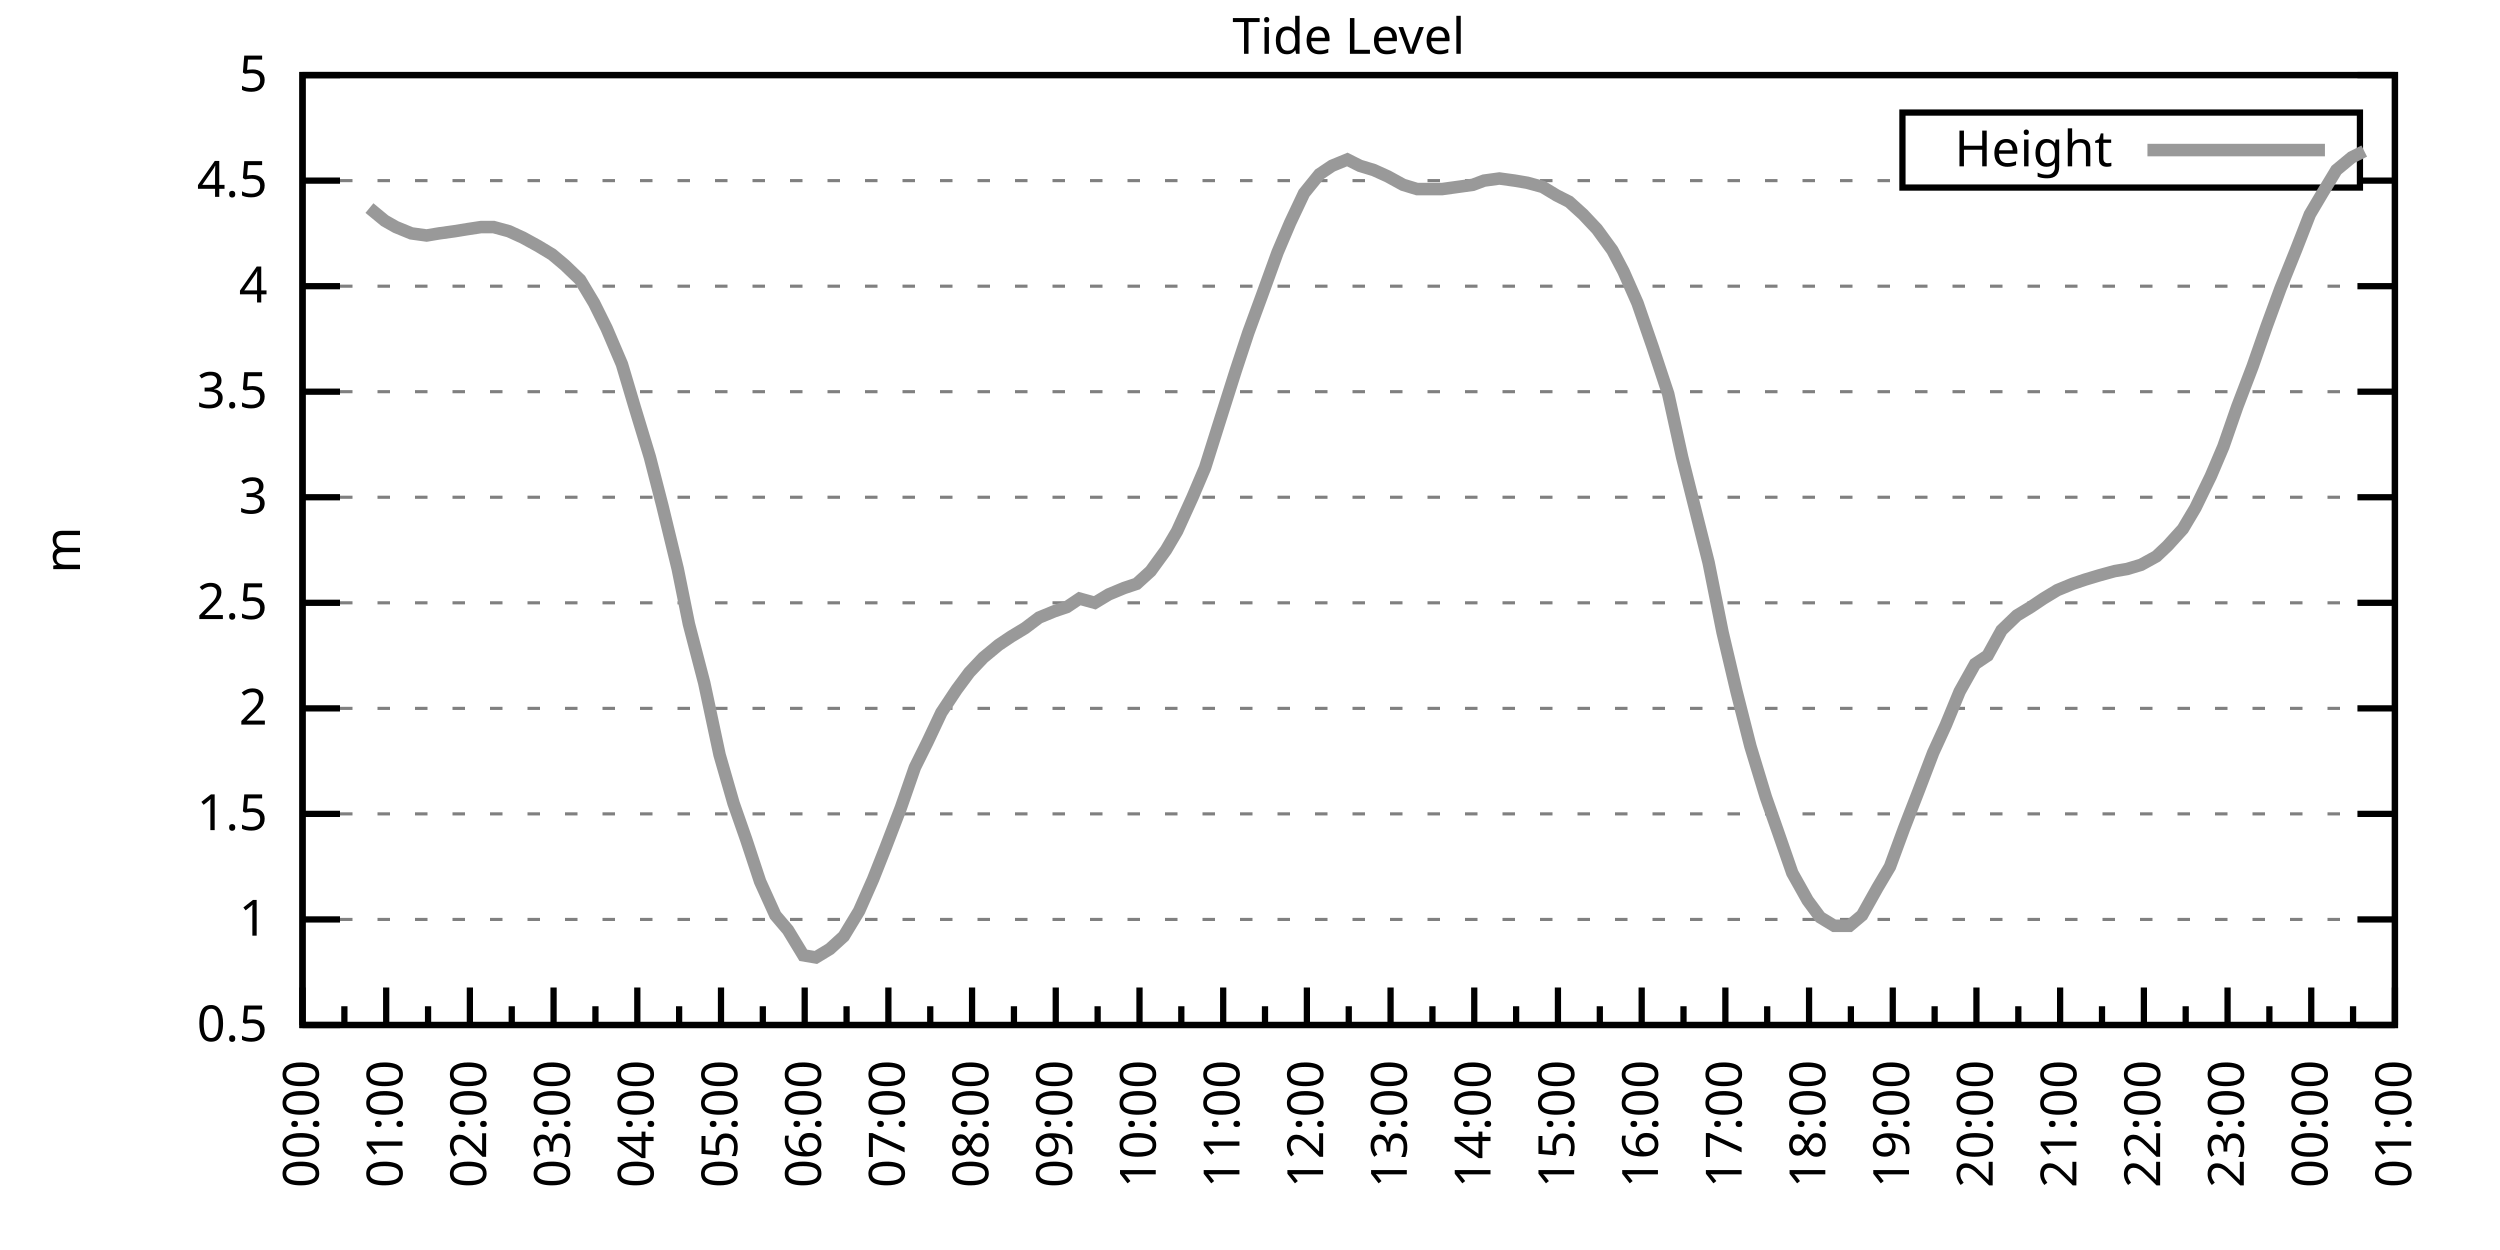
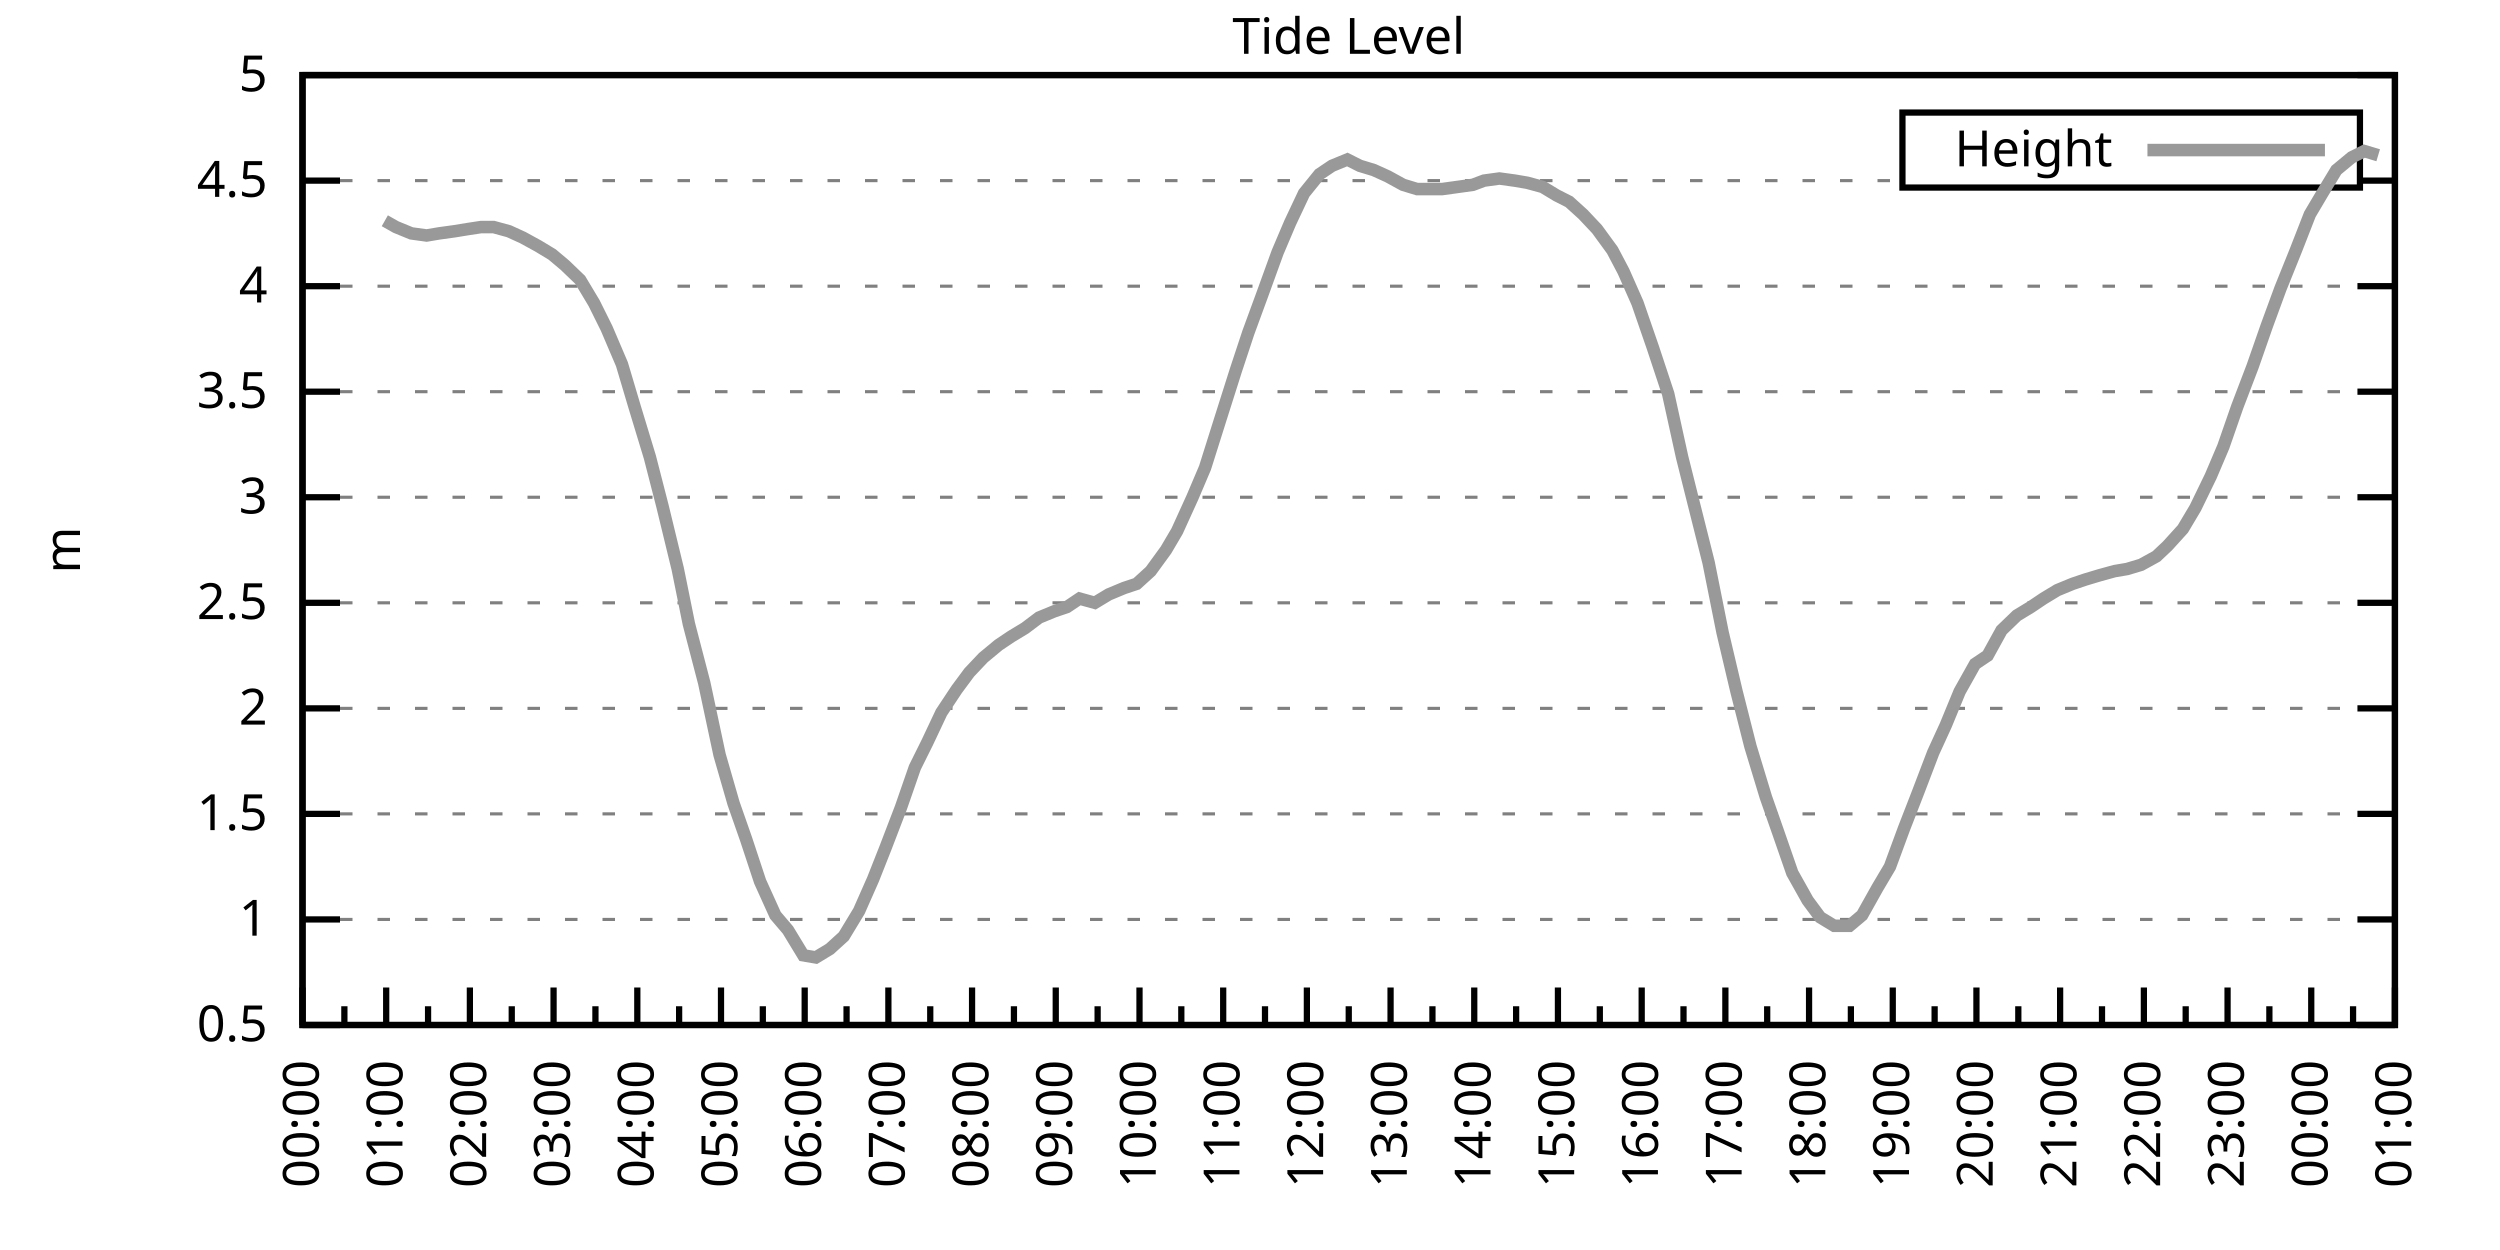
<svg xmlns="http://www.w3.org/2000/svg" xmlns:xlink="http://www.w3.org/1999/xlink" width="400" height="200" viewBox="0 0 400 200">
  <g id="gnuplot_canvas">
    <rect x="0" y="0" width="400" height="200" fill="none" />
    <defs>
      <circle id="gpDot" r="0.5" stroke-width="0.5" stroke="currentColor" />
      <path id="gpPt0" stroke-width="0.333" stroke="currentColor" d="M-1,0 h2 M0,-1 v2" />
      <path id="gpPt1" stroke-width="0.333" stroke="currentColor" d="M-1,-1 L1,1 M1,-1 L-1,1" />
      <path id="gpPt2" stroke-width="0.333" stroke="currentColor" d="M-1,0 L1,0 M0,-1 L0,1 M-1,-1 L1,1 M-1,1 L1,-1" />
      <rect id="gpPt3" stroke-width="0.333" stroke="currentColor" x="-1" y="-1" width="2" height="2" />
      <rect id="gpPt4" stroke-width="0.333" stroke="currentColor" fill="currentColor" x="-1" y="-1" width="2" height="2" />
      <circle id="gpPt5" stroke-width="0.333" stroke="currentColor" cx="0" cy="0" r="1" />
      <use xlink:href="#gpPt5" id="gpPt6" fill="currentColor" stroke="none" />
      <path id="gpPt7" stroke-width="0.333" stroke="currentColor" d="M0,-1.33 L-1.33,0.67 L1.33,0.67 z" />
      <use xlink:href="#gpPt7" id="gpPt8" fill="currentColor" stroke="none" />
      <use xlink:href="#gpPt7" id="gpPt9" stroke="currentColor" transform="rotate(180)" />
      <use xlink:href="#gpPt9" id="gpPt10" fill="currentColor" stroke="none" />
      <use xlink:href="#gpPt3" id="gpPt11" stroke="currentColor" transform="rotate(45)" />
      <use xlink:href="#gpPt11" id="gpPt12" fill="currentColor" stroke="none" />
      <path id="gpPt13" stroke-width="0.333" stroke="currentColor" d="M0,1.330 L1.265,0.411 L0.782,-1.067 L-0.782,-1.076 L-1.265,0.411 z" />
      <use xlink:href="#gpPt13" id="gpPt14" fill="currentColor" stroke="none" />
      <filter id="textbox" filterUnits="objectBoundingBox" x="0" y="0" height="1" width="1">
        <feFlood flood-color="white" flood-opacity="1" result="bgnd" />
        <feComposite in="SourceGraphic" in2="bgnd" operator="atop" />
      </filter>
      <filter id="greybox" filterUnits="objectBoundingBox" x="0" y="0" height="1" width="1">
        <feFlood flood-color="lightgrey" flood-opacity="1" result="grey" />
        <feComposite in="SourceGraphic" in2="grey" operator="atop" />
      </filter>
    </defs>
    <g fill="none" color="white" stroke="currentColor" stroke-width="1.00" stroke-linecap="butt" stroke-linejoin="miter">
</g>
    <g fill="none" color="black" stroke="currentColor" stroke-width="1.00" stroke-linecap="butt" stroke-linejoin="miter">
      <g stroke="none" shape-rendering="crispEdges">
        <polygon fill="rgb(255, 255, 255)" points="48.40,164.00 383.18,164.00 383.18,12.02 48.40,12.02 " />
      </g>
    </g>
    <g fill="none" color="black" stroke="currentColor" stroke-width="1.00" stroke-linecap="butt" stroke-linejoin="miter">
</g>
    <g fill="none" color="black" stroke="black" stroke-width="0.50" stroke-linecap="butt" stroke-linejoin="miter">
</g>
    <g fill="none" color="gray" stroke="currentColor" stroke-width="0.50" stroke-linecap="butt" stroke-linejoin="miter">
      <path stroke="gray" stroke-dasharray="2,4" class="gridline" d="M48.40,164.00 L383.19,164.00  " />
    </g>
    <g fill="none" color="gray" stroke="gray" stroke-width="1.00" stroke-linecap="butt" stroke-linejoin="miter">
</g>
    <g fill="none" color="black" stroke="currentColor" stroke-width="1.00" stroke-linecap="butt" stroke-linejoin="miter">
      <path stroke="black" d="M48.40,164.00 L54.40,164.00 M383.19,164.00 L377.19,164.00  " />
      <g transform="translate(42.80,166.60)" stroke="none" fill="black" font-family="Sans" font-size="8.00" text-anchor="end">
        <text>
          <tspan font-family="Sans"> 0.5</tspan>
        </text>
      </g>
    </g>
    <g fill="none" color="black" stroke="currentColor" stroke-width="1.00" stroke-linecap="butt" stroke-linejoin="miter">
</g>
    <g fill="none" color="black" stroke="black" stroke-width="0.50" stroke-linecap="butt" stroke-linejoin="miter">
</g>
    <g fill="none" color="gray" stroke="currentColor" stroke-width="0.50" stroke-linecap="butt" stroke-linejoin="miter">
      <path stroke="gray" stroke-dasharray="2,4" class="gridline" d="M48.40,147.11 L383.19,147.11  " />
    </g>
    <g fill="none" color="gray" stroke="gray" stroke-width="1.00" stroke-linecap="butt" stroke-linejoin="miter">
</g>
    <g fill="none" color="black" stroke="currentColor" stroke-width="1.00" stroke-linecap="butt" stroke-linejoin="miter">
      <path stroke="black" d="M48.40,147.11 L54.40,147.11 M383.19,147.11 L377.19,147.11  " />
      <g transform="translate(42.80,149.71)" stroke="none" fill="black" font-family="Sans" font-size="8.00" text-anchor="end">
        <text>
          <tspan font-family="Sans"> 1</tspan>
        </text>
      </g>
    </g>
    <g fill="none" color="black" stroke="currentColor" stroke-width="1.00" stroke-linecap="butt" stroke-linejoin="miter">
</g>
    <g fill="none" color="black" stroke="black" stroke-width="0.50" stroke-linecap="butt" stroke-linejoin="miter">
</g>
    <g fill="none" color="gray" stroke="currentColor" stroke-width="0.50" stroke-linecap="butt" stroke-linejoin="miter">
      <path stroke="gray" stroke-dasharray="2,4" class="gridline" d="M48.40,130.22 L383.19,130.22  " />
    </g>
    <g fill="none" color="gray" stroke="gray" stroke-width="1.00" stroke-linecap="butt" stroke-linejoin="miter">
</g>
    <g fill="none" color="black" stroke="currentColor" stroke-width="1.00" stroke-linecap="butt" stroke-linejoin="miter">
      <path stroke="black" d="M48.40,130.22 L54.40,130.22 M383.19,130.22 L377.19,130.22  " />
      <g transform="translate(42.80,132.82)" stroke="none" fill="black" font-family="Sans" font-size="8.00" text-anchor="end">
        <text>
          <tspan font-family="Sans"> 1.5</tspan>
        </text>
      </g>
    </g>
    <g fill="none" color="black" stroke="currentColor" stroke-width="1.00" stroke-linecap="butt" stroke-linejoin="miter">
</g>
    <g fill="none" color="black" stroke="black" stroke-width="0.50" stroke-linecap="butt" stroke-linejoin="miter">
</g>
    <g fill="none" color="gray" stroke="currentColor" stroke-width="0.50" stroke-linecap="butt" stroke-linejoin="miter">
      <path stroke="gray" stroke-dasharray="2,4" class="gridline" d="M48.40,113.34 L383.19,113.34  " />
    </g>
    <g fill="none" color="gray" stroke="gray" stroke-width="1.00" stroke-linecap="butt" stroke-linejoin="miter">
</g>
    <g fill="none" color="black" stroke="currentColor" stroke-width="1.00" stroke-linecap="butt" stroke-linejoin="miter">
      <path stroke="black" d="M48.40,113.34 L54.40,113.34 M383.19,113.34 L377.19,113.34  " />
      <g transform="translate(42.80,115.94)" stroke="none" fill="black" font-family="Sans" font-size="8.00" text-anchor="end">
        <text>
          <tspan font-family="Sans"> 2</tspan>
        </text>
      </g>
    </g>
    <g fill="none" color="black" stroke="currentColor" stroke-width="1.00" stroke-linecap="butt" stroke-linejoin="miter">
</g>
    <g fill="none" color="black" stroke="black" stroke-width="0.50" stroke-linecap="butt" stroke-linejoin="miter">
</g>
    <g fill="none" color="gray" stroke="currentColor" stroke-width="0.50" stroke-linecap="butt" stroke-linejoin="miter">
      <path stroke="gray" stroke-dasharray="2,4" class="gridline" d="M48.40,96.45 L383.19,96.45  " />
    </g>
    <g fill="none" color="gray" stroke="gray" stroke-width="1.00" stroke-linecap="butt" stroke-linejoin="miter">
</g>
    <g fill="none" color="black" stroke="currentColor" stroke-width="1.00" stroke-linecap="butt" stroke-linejoin="miter">
      <path stroke="black" d="M48.40,96.45 L54.40,96.45 M383.19,96.45 L377.19,96.45  " />
      <g transform="translate(42.80,99.05)" stroke="none" fill="black" font-family="Sans" font-size="8.00" text-anchor="end">
        <text>
          <tspan font-family="Sans"> 2.5</tspan>
        </text>
      </g>
    </g>
    <g fill="none" color="black" stroke="currentColor" stroke-width="1.00" stroke-linecap="butt" stroke-linejoin="miter">
</g>
    <g fill="none" color="black" stroke="black" stroke-width="0.50" stroke-linecap="butt" stroke-linejoin="miter">
</g>
    <g fill="none" color="gray" stroke="currentColor" stroke-width="0.50" stroke-linecap="butt" stroke-linejoin="miter">
      <path stroke="gray" stroke-dasharray="2,4" class="gridline" d="M48.40,79.56 L383.19,79.56  " />
    </g>
    <g fill="none" color="gray" stroke="gray" stroke-width="1.00" stroke-linecap="butt" stroke-linejoin="miter">
</g>
    <g fill="none" color="black" stroke="currentColor" stroke-width="1.00" stroke-linecap="butt" stroke-linejoin="miter">
      <path stroke="black" d="M48.40,79.56 L54.40,79.56 M383.19,79.56 L377.19,79.56  " />
      <g transform="translate(42.80,82.16)" stroke="none" fill="black" font-family="Sans" font-size="8.00" text-anchor="end">
        <text>
          <tspan font-family="Sans"> 3</tspan>
        </text>
      </g>
    </g>
    <g fill="none" color="black" stroke="currentColor" stroke-width="1.00" stroke-linecap="butt" stroke-linejoin="miter">
</g>
    <g fill="none" color="black" stroke="black" stroke-width="0.50" stroke-linecap="butt" stroke-linejoin="miter">
</g>
    <g fill="none" color="gray" stroke="currentColor" stroke-width="0.50" stroke-linecap="butt" stroke-linejoin="miter">
      <path stroke="gray" stroke-dasharray="2,4" class="gridline" d="M48.40,62.67 L383.19,62.67  " />
    </g>
    <g fill="none" color="gray" stroke="gray" stroke-width="1.00" stroke-linecap="butt" stroke-linejoin="miter">
</g>
    <g fill="none" color="black" stroke="currentColor" stroke-width="1.00" stroke-linecap="butt" stroke-linejoin="miter">
      <path stroke="black" d="M48.40,62.67 L54.40,62.67 M383.19,62.67 L377.19,62.67  " />
      <g transform="translate(42.80,65.27)" stroke="none" fill="black" font-family="Sans" font-size="8.00" text-anchor="end">
        <text>
          <tspan font-family="Sans"> 3.5</tspan>
        </text>
      </g>
    </g>
    <g fill="none" color="black" stroke="currentColor" stroke-width="1.00" stroke-linecap="butt" stroke-linejoin="miter">
</g>
    <g fill="none" color="black" stroke="black" stroke-width="0.50" stroke-linecap="butt" stroke-linejoin="miter">
</g>
    <g fill="none" color="gray" stroke="currentColor" stroke-width="0.50" stroke-linecap="butt" stroke-linejoin="miter">
      <path stroke="gray" stroke-dasharray="2,4" class="gridline" d="M48.40,45.79 L383.19,45.79  " />
    </g>
    <g fill="none" color="gray" stroke="gray" stroke-width="1.00" stroke-linecap="butt" stroke-linejoin="miter">
</g>
    <g fill="none" color="black" stroke="currentColor" stroke-width="1.00" stroke-linecap="butt" stroke-linejoin="miter">
      <path stroke="black" d="M48.40,45.79 L54.40,45.79 M383.19,45.79 L377.19,45.79  " />
      <g transform="translate(42.80,48.39)" stroke="none" fill="black" font-family="Sans" font-size="8.00" text-anchor="end">
        <text>
          <tspan font-family="Sans"> 4</tspan>
        </text>
      </g>
    </g>
    <g fill="none" color="black" stroke="currentColor" stroke-width="1.00" stroke-linecap="butt" stroke-linejoin="miter">
</g>
    <g fill="none" color="black" stroke="black" stroke-width="0.50" stroke-linecap="butt" stroke-linejoin="miter">
</g>
    <g fill="none" color="gray" stroke="currentColor" stroke-width="0.50" stroke-linecap="butt" stroke-linejoin="miter">
      <path stroke="gray" stroke-dasharray="2,4" class="gridline" d="M48.40,28.90 L304.39,28.90 M377.59,28.90 L383.19,28.90  " />
    </g>
    <g fill="none" color="gray" stroke="gray" stroke-width="1.00" stroke-linecap="butt" stroke-linejoin="miter">
</g>
    <g fill="none" color="black" stroke="currentColor" stroke-width="1.00" stroke-linecap="butt" stroke-linejoin="miter">
      <path stroke="black" d="M48.40,28.90 L54.40,28.90 M383.19,28.90 L377.19,28.90  " />
      <g transform="translate(42.80,31.50)" stroke="none" fill="black" font-family="Sans" font-size="8.00" text-anchor="end">
        <text>
          <tspan font-family="Sans"> 4.5</tspan>
        </text>
      </g>
    </g>
    <g fill="none" color="black" stroke="currentColor" stroke-width="1.00" stroke-linecap="butt" stroke-linejoin="miter">
</g>
    <g fill="none" color="black" stroke="black" stroke-width="0.50" stroke-linecap="butt" stroke-linejoin="miter">
</g>
    <g fill="none" color="gray" stroke="currentColor" stroke-width="0.50" stroke-linecap="butt" stroke-linejoin="miter">
      <path stroke="gray" stroke-dasharray="2,4" class="gridline" d="M48.40,12.01 L383.19,12.01  " />
    </g>
    <g fill="none" color="gray" stroke="gray" stroke-width="1.00" stroke-linecap="butt" stroke-linejoin="miter">
</g>
    <g fill="none" color="black" stroke="currentColor" stroke-width="1.00" stroke-linecap="butt" stroke-linejoin="miter">
      <path stroke="black" d="M48.40,12.01 L54.40,12.01 M383.19,12.01 L377.19,12.01  " />
      <g transform="translate(42.80,14.61)" stroke="none" fill="black" font-family="Sans" font-size="8.00" text-anchor="end">
        <text>
          <tspan font-family="Sans"> 5</tspan>
        </text>
      </g>
    </g>
    <g fill="none" color="black" stroke="currentColor" stroke-width="1.00" stroke-linecap="butt" stroke-linejoin="miter">
      <path stroke="black" d="M48.40,164.00 L48.40,158.00  " />
      <g transform="translate(51.00,169.60) rotate(270)" stroke="none" fill="black" font-family="Sans" font-size="8.00" text-anchor="end">
        <text>
          <tspan font-family="Sans">00:00</tspan>
        </text>
      </g>
    </g>
    <g fill="none" color="black" stroke="currentColor" stroke-width="1.00" stroke-linecap="butt" stroke-linejoin="miter">
      <path stroke="black" d="M55.10,164.00 L55.10,161.00 M61.79,164.00 L61.79,158.00  " />
      <g transform="translate(64.39,169.60) rotate(270)" stroke="none" fill="black" font-family="Sans" font-size="8.00" text-anchor="end">
        <text>
          <tspan font-family="Sans">01:00</tspan>
        </text>
      </g>
    </g>
    <g fill="none" color="black" stroke="currentColor" stroke-width="1.00" stroke-linecap="butt" stroke-linejoin="miter">
      <path stroke="black" d="M68.49,164.00 L68.49,161.00 M75.18,164.00 L75.18,158.00  " />
      <g transform="translate(77.78,169.60) rotate(270)" stroke="none" fill="black" font-family="Sans" font-size="8.00" text-anchor="end">
        <text>
          <tspan font-family="Sans">02:00</tspan>
        </text>
      </g>
    </g>
    <g fill="none" color="black" stroke="currentColor" stroke-width="1.00" stroke-linecap="butt" stroke-linejoin="miter">
      <path stroke="black" d="M81.88,164.00 L81.88,161.00 M88.57,164.00 L88.57,158.00  " />
      <g transform="translate(91.17,169.60) rotate(270)" stroke="none" fill="black" font-family="Sans" font-size="8.00" text-anchor="end">
        <text>
          <tspan font-family="Sans">03:00</tspan>
        </text>
      </g>
    </g>
    <g fill="none" color="black" stroke="currentColor" stroke-width="1.00" stroke-linecap="butt" stroke-linejoin="miter">
      <path stroke="black" d="M95.27,164.00 L95.27,161.00 M101.97,164.00 L101.97,158.00  " />
      <g transform="translate(104.57,169.60) rotate(270)" stroke="none" fill="black" font-family="Sans" font-size="8.00" text-anchor="end">
        <text>
          <tspan font-family="Sans">04:00</tspan>
        </text>
      </g>
    </g>
    <g fill="none" color="black" stroke="currentColor" stroke-width="1.00" stroke-linecap="butt" stroke-linejoin="miter">
      <path stroke="black" d="M108.66,164.00 L108.66,161.00 M115.36,164.00 L115.36,158.00  " />
      <g transform="translate(117.96,169.60) rotate(270)" stroke="none" fill="black" font-family="Sans" font-size="8.00" text-anchor="end">
        <text>
          <tspan font-family="Sans">05:00</tspan>
        </text>
      </g>
    </g>
    <g fill="none" color="black" stroke="currentColor" stroke-width="1.00" stroke-linecap="butt" stroke-linejoin="miter">
      <path stroke="black" d="M122.05,164.00 L122.05,161.00 M128.75,164.00 L128.75,158.00  " />
      <g transform="translate(131.35,169.60) rotate(270)" stroke="none" fill="black" font-family="Sans" font-size="8.00" text-anchor="end">
        <text>
          <tspan font-family="Sans">06:00</tspan>
        </text>
      </g>
    </g>
    <g fill="none" color="black" stroke="currentColor" stroke-width="1.00" stroke-linecap="butt" stroke-linejoin="miter">
      <path stroke="black" d="M135.45,164.00 L135.45,161.00 M142.14,164.00 L142.14,158.00  " />
      <g transform="translate(144.74,169.60) rotate(270)" stroke="none" fill="black" font-family="Sans" font-size="8.00" text-anchor="end">
        <text>
          <tspan font-family="Sans">07:00</tspan>
        </text>
      </g>
    </g>
    <g fill="none" color="black" stroke="currentColor" stroke-width="1.00" stroke-linecap="butt" stroke-linejoin="miter">
      <path stroke="black" d="M148.84,164.00 L148.84,161.00 M155.53,164.00 L155.53,158.00  " />
      <g transform="translate(158.13,169.60) rotate(270)" stroke="none" fill="black" font-family="Sans" font-size="8.00" text-anchor="end">
        <text>
          <tspan font-family="Sans">08:00</tspan>
        </text>
      </g>
    </g>
    <g fill="none" color="black" stroke="currentColor" stroke-width="1.00" stroke-linecap="butt" stroke-linejoin="miter">
      <path stroke="black" d="M162.23,164.00 L162.23,161.00 M168.92,164.00 L168.92,158.00  " />
      <g transform="translate(171.52,169.60) rotate(270)" stroke="none" fill="black" font-family="Sans" font-size="8.00" text-anchor="end">
        <text>
          <tspan font-family="Sans">09:00</tspan>
        </text>
      </g>
    </g>
    <g fill="none" color="black" stroke="currentColor" stroke-width="1.00" stroke-linecap="butt" stroke-linejoin="miter">
      <path stroke="black" d="M175.62,164.00 L175.62,161.00 M182.32,164.00 L182.32,158.00  " />
      <g transform="translate(184.92,169.60) rotate(270)" stroke="none" fill="black" font-family="Sans" font-size="8.00" text-anchor="end">
        <text>
          <tspan font-family="Sans">10:00</tspan>
        </text>
      </g>
    </g>
    <g fill="none" color="black" stroke="currentColor" stroke-width="1.00" stroke-linecap="butt" stroke-linejoin="miter">
      <path stroke="black" d="M189.01,164.00 L189.01,161.00 M195.71,164.00 L195.71,158.00  " />
      <g transform="translate(198.31,169.60) rotate(270)" stroke="none" fill="black" font-family="Sans" font-size="8.00" text-anchor="end">
        <text>
          <tspan font-family="Sans">11:00</tspan>
        </text>
      </g>
    </g>
    <g fill="none" color="black" stroke="currentColor" stroke-width="1.00" stroke-linecap="butt" stroke-linejoin="miter">
      <path stroke="black" d="M202.40,164.00 L202.40,161.00 M209.10,164.00 L209.10,158.00  " />
      <g transform="translate(211.70,169.60) rotate(270)" stroke="none" fill="black" font-family="Sans" font-size="8.00" text-anchor="end">
        <text>
          <tspan font-family="Sans">12:00</tspan>
        </text>
      </g>
    </g>
    <g fill="none" color="black" stroke="currentColor" stroke-width="1.00" stroke-linecap="butt" stroke-linejoin="miter">
      <path stroke="black" d="M215.80,164.00 L215.80,161.00 M222.49,164.00 L222.49,158.00  " />
      <g transform="translate(225.09,169.60) rotate(270)" stroke="none" fill="black" font-family="Sans" font-size="8.00" text-anchor="end">
        <text>
          <tspan font-family="Sans">13:00</tspan>
        </text>
      </g>
    </g>
    <g fill="none" color="black" stroke="currentColor" stroke-width="1.00" stroke-linecap="butt" stroke-linejoin="miter">
      <path stroke="black" d="M229.19,164.00 L229.19,161.00 M235.88,164.00 L235.88,158.00  " />
      <g transform="translate(238.48,169.60) rotate(270)" stroke="none" fill="black" font-family="Sans" font-size="8.00" text-anchor="end">
        <text>
          <tspan font-family="Sans">14:00</tspan>
        </text>
      </g>
    </g>
    <g fill="none" color="black" stroke="currentColor" stroke-width="1.00" stroke-linecap="butt" stroke-linejoin="miter">
      <path stroke="black" d="M242.58,164.00 L242.58,161.00 M249.27,164.00 L249.27,158.00  " />
      <g transform="translate(251.87,169.60) rotate(270)" stroke="none" fill="black" font-family="Sans" font-size="8.00" text-anchor="end">
        <text>
          <tspan font-family="Sans">15:00</tspan>
        </text>
      </g>
    </g>
    <g fill="none" color="black" stroke="currentColor" stroke-width="1.00" stroke-linecap="butt" stroke-linejoin="miter">
      <path stroke="black" d="M255.97,164.00 L255.97,161.00 M262.67,164.00 L262.67,158.00  " />
      <g transform="translate(265.27,169.60) rotate(270)" stroke="none" fill="black" font-family="Sans" font-size="8.00" text-anchor="end">
        <text>
          <tspan font-family="Sans">16:00</tspan>
        </text>
      </g>
    </g>
    <g fill="none" color="black" stroke="currentColor" stroke-width="1.00" stroke-linecap="butt" stroke-linejoin="miter">
      <path stroke="black" d="M269.36,164.00 L269.36,161.00 M276.06,164.00 L276.06,158.00  " />
      <g transform="translate(278.66,169.60) rotate(270)" stroke="none" fill="black" font-family="Sans" font-size="8.00" text-anchor="end">
        <text>
          <tspan font-family="Sans">17:00</tspan>
        </text>
      </g>
    </g>
    <g fill="none" color="black" stroke="currentColor" stroke-width="1.00" stroke-linecap="butt" stroke-linejoin="miter">
      <path stroke="black" d="M282.75,164.00 L282.75,161.00 M289.45,164.00 L289.45,158.00  " />
      <g transform="translate(292.05,169.60) rotate(270)" stroke="none" fill="black" font-family="Sans" font-size="8.00" text-anchor="end">
        <text>
          <tspan font-family="Sans">18:00</tspan>
        </text>
      </g>
    </g>
    <g fill="none" color="black" stroke="currentColor" stroke-width="1.00" stroke-linecap="butt" stroke-linejoin="miter">
      <path stroke="black" d="M296.14,164.00 L296.14,161.00 M302.84,164.00 L302.84,158.00  " />
      <g transform="translate(305.44,169.60) rotate(270)" stroke="none" fill="black" font-family="Sans" font-size="8.00" text-anchor="end">
        <text>
          <tspan font-family="Sans">19:00</tspan>
        </text>
      </g>
    </g>
    <g fill="none" color="black" stroke="currentColor" stroke-width="1.00" stroke-linecap="butt" stroke-linejoin="miter">
      <path stroke="black" d="M309.54,164.00 L309.54,161.00 M316.23,164.00 L316.23,158.00  " />
      <g transform="translate(318.83,169.60) rotate(270)" stroke="none" fill="black" font-family="Sans" font-size="8.00" text-anchor="end">
        <text>
          <tspan font-family="Sans">20:00</tspan>
        </text>
      </g>
    </g>
    <g fill="none" color="black" stroke="currentColor" stroke-width="1.00" stroke-linecap="butt" stroke-linejoin="miter">
      <path stroke="black" d="M322.93,164.00 L322.93,161.00 M329.62,164.00 L329.62,158.00  " />
      <g transform="translate(332.22,169.60) rotate(270)" stroke="none" fill="black" font-family="Sans" font-size="8.00" text-anchor="end">
        <text>
          <tspan font-family="Sans">21:00</tspan>
        </text>
      </g>
    </g>
    <g fill="none" color="black" stroke="currentColor" stroke-width="1.00" stroke-linecap="butt" stroke-linejoin="miter">
      <path stroke="black" d="M336.32,164.00 L336.32,161.00 M343.02,164.00 L343.02,158.00  " />
      <g transform="translate(345.62,169.60) rotate(270)" stroke="none" fill="black" font-family="Sans" font-size="8.00" text-anchor="end">
        <text>
          <tspan font-family="Sans">22:00</tspan>
        </text>
      </g>
    </g>
    <g fill="none" color="black" stroke="currentColor" stroke-width="1.00" stroke-linecap="butt" stroke-linejoin="miter">
      <path stroke="black" d="M349.71,164.00 L349.71,161.00 M356.41,164.00 L356.41,158.00  " />
      <g transform="translate(359.01,169.60) rotate(270)" stroke="none" fill="black" font-family="Sans" font-size="8.00" text-anchor="end">
        <text>
          <tspan font-family="Sans">23:00</tspan>
        </text>
      </g>
    </g>
    <g fill="none" color="black" stroke="currentColor" stroke-width="1.00" stroke-linecap="butt" stroke-linejoin="miter">
      <path stroke="black" d="M363.10,164.00 L363.10,161.00 M369.80,164.00 L369.80,158.00  " />
      <g transform="translate(372.40,169.60) rotate(270)" stroke="none" fill="black" font-family="Sans" font-size="8.00" text-anchor="end">
        <text>
          <tspan font-family="Sans">00:00</tspan>
        </text>
      </g>
    </g>
    <g fill="none" color="black" stroke="currentColor" stroke-width="1.00" stroke-linecap="butt" stroke-linejoin="miter">
      <path stroke="black" d="M376.49,164.00 L376.49,161.00 M383.19,164.00 L383.19,158.00  " />
      <g transform="translate(385.79,169.60) rotate(270)" stroke="none" fill="black" font-family="Sans" font-size="8.00" text-anchor="end">
        <text>
          <tspan font-family="Sans">01:00</tspan>
        </text>
      </g>
    </g>
    <g fill="none" color="black" stroke="currentColor" stroke-width="1.00" stroke-linecap="butt" stroke-linejoin="miter">
</g>
    <g fill="none" color="black" stroke="currentColor" stroke-width="1.00" stroke-linecap="butt" stroke-linejoin="miter">
      <path stroke="black" d="M48.40,12.01 L48.40,164.00 L383.19,164.00 L383.19,12.01 L48.40,12.01 Z  " />
    </g>
    <g fill="none" color="black" stroke="currentColor" stroke-width="1.00" stroke-linecap="butt" stroke-linejoin="miter">
      <g transform="translate(12.80,88.01) rotate(270)" stroke="none" fill="black" font-family="Sans" font-size="8.00" text-anchor="middle">
        <text>
          <tspan font-family="Sans">m</tspan>
        </text>
      </g>
    </g>
    <g fill="none" color="black" stroke="currentColor" stroke-width="1.00" stroke-linecap="butt" stroke-linejoin="miter">
</g>
    <g fill="none" color="black" stroke="currentColor" stroke-width="1.00" stroke-linecap="butt" stroke-linejoin="miter">
      <path stroke="black" d="M304.39,30.01 L304.39,18.01 L377.59,18.01 L377.59,30.01 L304.39,30.01 Z  " />
    </g>
    <g id="Tide_level_plot_1">
      <g fill="none" color="white" stroke="black" stroke-width="2.00" stroke-linecap="butt" stroke-linejoin="miter">
</g>
      <g fill="none" color="black" stroke="currentColor" stroke-width="2.00" stroke-linecap="butt" stroke-linejoin="miter">
        <g transform="translate(337.99,26.61)" stroke="none" fill="black" font-family="Sans" font-size="8.00" text-anchor="end">
          <text>
            <tspan font-family="Sans">Height</tspan>
          </text>
        </g>
      </g>
      <g fill="none" color="black" stroke="currentColor" stroke-width="2.00" stroke-linecap="butt" stroke-linejoin="miter">
-         <path stroke="rgb(153, 153, 153)" d="M343.59,24.01 L371.99,24.01 M59.11,33.29 L61.57,35.32 L63.35,36.33 L65.81,37.34 L68.26,37.68 L70.27,37.34   L72.73,37.00 L74.74,36.67 L76.97,36.33 L78.98,36.33 L81.43,37.00 L83.66,38.02 L86.12,39.37 L88.35,40.72   L90.36,42.41 L92.82,44.77 L95.05,48.49 L97.06,52.54 L99.51,58.28 L101.52,65.04 L103.98,73.14 L105.98,80.91   L108.44,91.04 L110.22,99.83 L112.68,109.28 L115.13,120.77 L117.37,128.54 L119.38,134.28 L121.61,141.03 L124.06,146.44   L126.07,148.80 L128.53,152.85 L130.54,153.19 L132.77,151.84 L135.00,149.81 L137.45,145.76 L139.69,140.69 L141.69,135.63   L144.15,129.21 L146.38,122.79 L148.39,118.74 L150.62,114.01 L153.08,110.30 L155.09,107.59 L157.32,105.23 L159.77,103.20   L161.78,101.85 L164.01,100.50 L166.25,98.81 L168.70,97.80 L170.71,97.12 L172.72,95.77 L175.17,96.45 L177.41,95.10   L179.86,94.08 L181.87,93.41 L184.10,91.38 L186.56,88.00 L188.34,84.97 L190.80,79.56 L192.81,74.83 L195.26,67.06   L197.72,59.30 L199.73,53.22 L201.96,47.14 L204.41,40.38 L206.42,35.65 L208.65,30.92 L211.11,27.88 L213.12,26.53   L215.57,25.52 L217.58,26.53 L219.81,27.21 L222.04,28.22 L224.50,29.57 L226.73,30.25 L228.74,30.25 L230.75,30.25   L233.20,29.91 L235.66,29.57 L237.44,28.90 L239.90,28.56 L242.36,28.90 L244.36,29.24 L246.82,29.91 L249.05,31.26   L251.06,32.28 L253.29,34.30 L255.52,36.67 L257.98,40.04 L259.76,43.42 L262.00,48.49 L264.45,55.58 L266.91,63.01   L269.14,73.14 L270.92,80.24 L273.38,90.03 L275.61,101.18 L277.84,110.63 L280.07,119.42 L282.53,127.52 L284.54,133.26   L286.77,139.68 L289.23,144.07 L291.23,146.77 L293.47,148.13 L295.92,148.13 L297.93,146.44 L300.39,142.05 L302.39,138.67   L304.63,132.59 L306.86,126.85 L309.31,120.43 L311.32,116.04 L313.55,110.63 L316.01,106.24 L318.02,104.89 L320.25,100.84   L322.70,98.48 L324.94,97.12 L326.95,95.77 L329.18,94.42 L331.63,93.41 L333.64,92.73 L335.87,92.06 L338.33,91.38   L340.34,91.04 L342.57,90.37 L345.02,89.02 L346.81,87.33 L349.26,84.63 L351.27,81.25 L353.73,76.18 L355.74,71.45   L357.97,65.04 L360.42,58.62 L362.66,52.20 L364.89,46.12 L367.34,40.04 L369.58,34.30 L371.58,30.92 L373.82,27.21   L376.27,25.18 L378.28,24.17  " />
+         <path stroke="rgb(153, 153, 153)" d="M343.59,24.01 L371.99,24.01 M61.57,35.32 L63.35,36.33 L65.81,37.34 L68.26,37.68 L70.27,37.34 L72.73,37.00   L74.74,36.67 L76.97,36.33 L78.98,36.33 L81.43,37.00 L83.66,38.02 L86.12,39.37 L88.35,40.72 L90.36,42.41   L92.82,44.77 L95.05,48.49 L97.06,52.54 L99.51,58.28 L101.52,65.04 L103.98,73.14 L105.98,80.91 L108.44,91.04   L110.22,99.83 L112.68,109.28 L115.13,120.77 L117.37,128.54 L119.38,134.28 L121.61,141.03 L124.06,146.44 L126.07,148.80   L128.53,152.85 L130.54,153.19 L132.77,151.84 L135.00,149.81 L137.45,145.76 L139.69,140.69 L141.69,135.63 L144.15,129.21   L146.38,122.79 L148.39,118.74 L150.62,114.01 L153.08,110.30 L155.09,107.59 L157.32,105.23 L159.77,103.20 L161.78,101.85   L164.01,100.50 L166.25,98.81 L168.70,97.80 L170.71,97.12 L172.72,95.77 L175.17,96.45 L177.41,95.10 L179.86,94.08   L181.87,93.41 L184.10,91.38 L186.56,88.00 L188.34,84.97 L190.80,79.56 L192.81,74.83 L195.26,67.06 L197.72,59.30   L199.73,53.22 L201.96,47.14 L204.41,40.38 L206.42,35.65 L208.65,30.92 L211.11,27.88 L213.12,26.53 L215.57,25.52   L217.58,26.53 L219.81,27.21 L222.04,28.22 L224.50,29.57 L226.73,30.25 L228.74,30.25 L230.75,30.25 L233.20,29.91   L235.66,29.57 L237.44,28.90 L239.90,28.56 L242.36,28.90 L244.36,29.24 L246.82,29.91 L249.05,31.26 L251.06,32.28   L253.29,34.30 L255.52,36.67 L257.98,40.04 L259.76,43.42 L262.00,48.49 L264.45,55.58 L266.91,63.01 L269.14,73.14   L270.92,80.24 L273.38,90.03 L275.61,101.18 L277.84,110.63 L280.07,119.42 L282.53,127.52 L284.54,133.26 L286.77,139.68   L289.23,144.07 L291.23,146.77 L293.47,148.13 L295.92,148.13 L297.93,146.44 L300.39,142.05 L302.39,138.67 L304.63,132.59   L306.86,126.85 L309.31,120.43 L311.32,116.04 L313.55,110.63 L316.01,106.24 L318.02,104.89 L320.25,100.84 L322.70,98.48   L324.94,97.12 L326.95,95.77 L329.18,94.42 L331.63,93.41 L333.64,92.73 L335.87,92.06 L338.33,91.38 L340.34,91.04   L342.57,90.37 L345.02,89.02 L346.81,87.33 L349.26,84.63 L351.27,81.25 L353.73,76.18 L355.74,71.45 L357.97,65.04   L360.42,58.62 L362.66,52.20 L364.89,46.12 L367.34,40.04 L369.58,34.30 L371.58,30.92 L373.82,27.21 L376.27,25.18   L378.28,24.17 L380.51,24.84  " />
      </g>
    </g>
    <g fill="none" color="black" stroke="currentColor" stroke-width="2.00" stroke-linecap="butt" stroke-linejoin="miter">
</g>
    <g fill="none" color="black" stroke="black" stroke-width="1.00" stroke-linecap="butt" stroke-linejoin="miter">
</g>
    <g fill="none" color="black" stroke="currentColor" stroke-width="1.00" stroke-linecap="butt" stroke-linejoin="miter">
      <path stroke="black" d="M48.40,12.01 L48.40,164.00 L383.19,164.00 L383.19,12.01 L48.40,12.01 Z  " />
    </g>
    <g fill="none" color="black" stroke="currentColor" stroke-width="1.00" stroke-linecap="butt" stroke-linejoin="miter">
      <g transform="translate(215.79,8.61)" stroke="none" fill="black" font-family="Sans" font-size="8.00" text-anchor="middle">
        <text>
          <tspan font-family="Sans">Tide Level</tspan>
        </text>
      </g>
    </g>
    <g fill="none" color="black" stroke="currentColor" stroke-width="1.00" stroke-linecap="butt" stroke-linejoin="miter">
</g>
  </g>
</svg>
